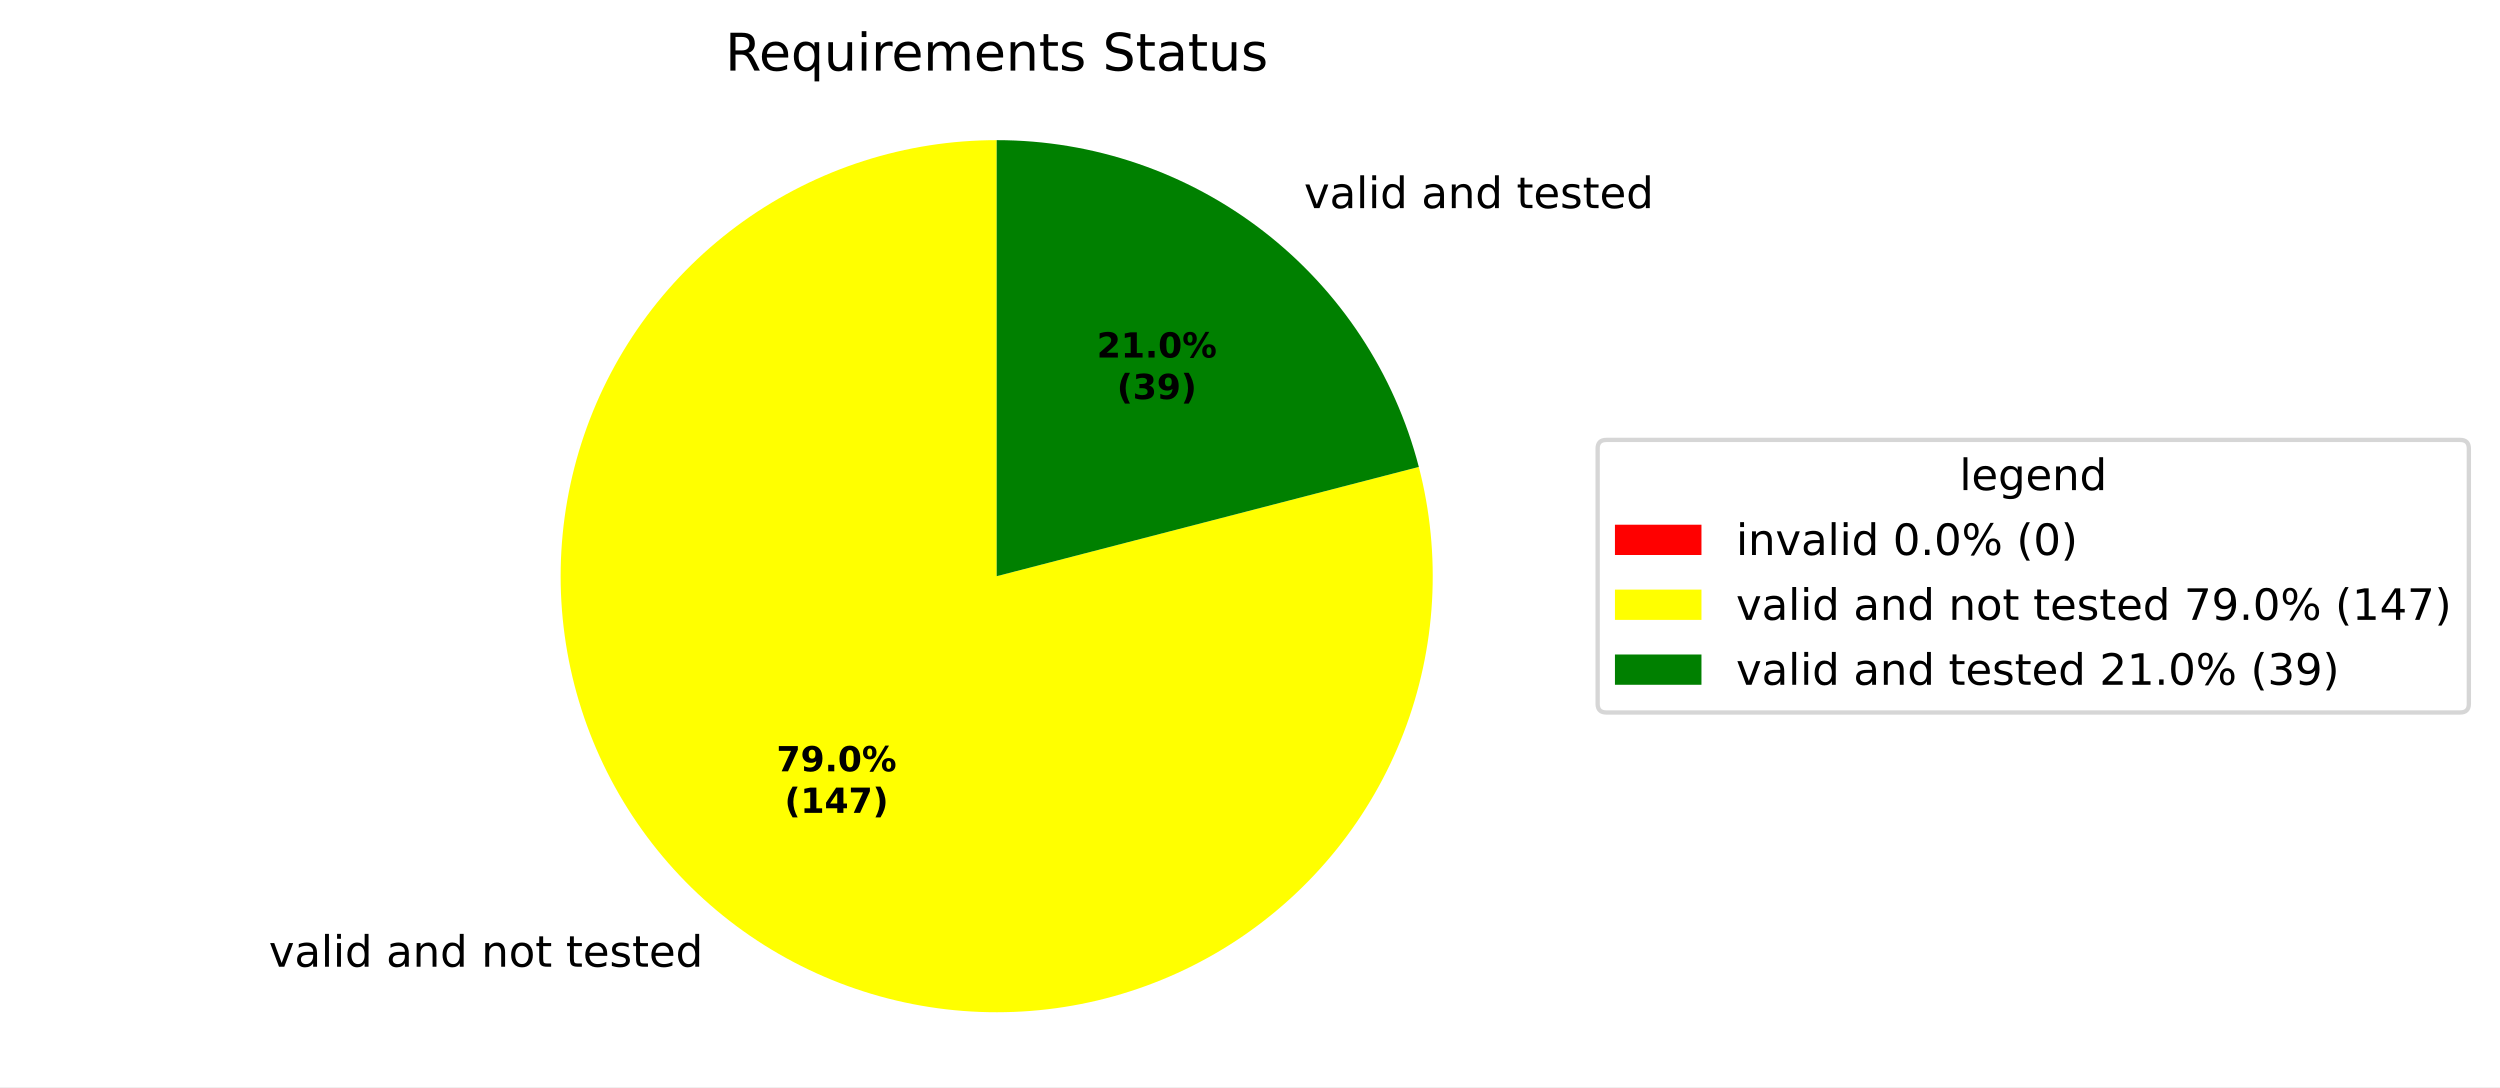
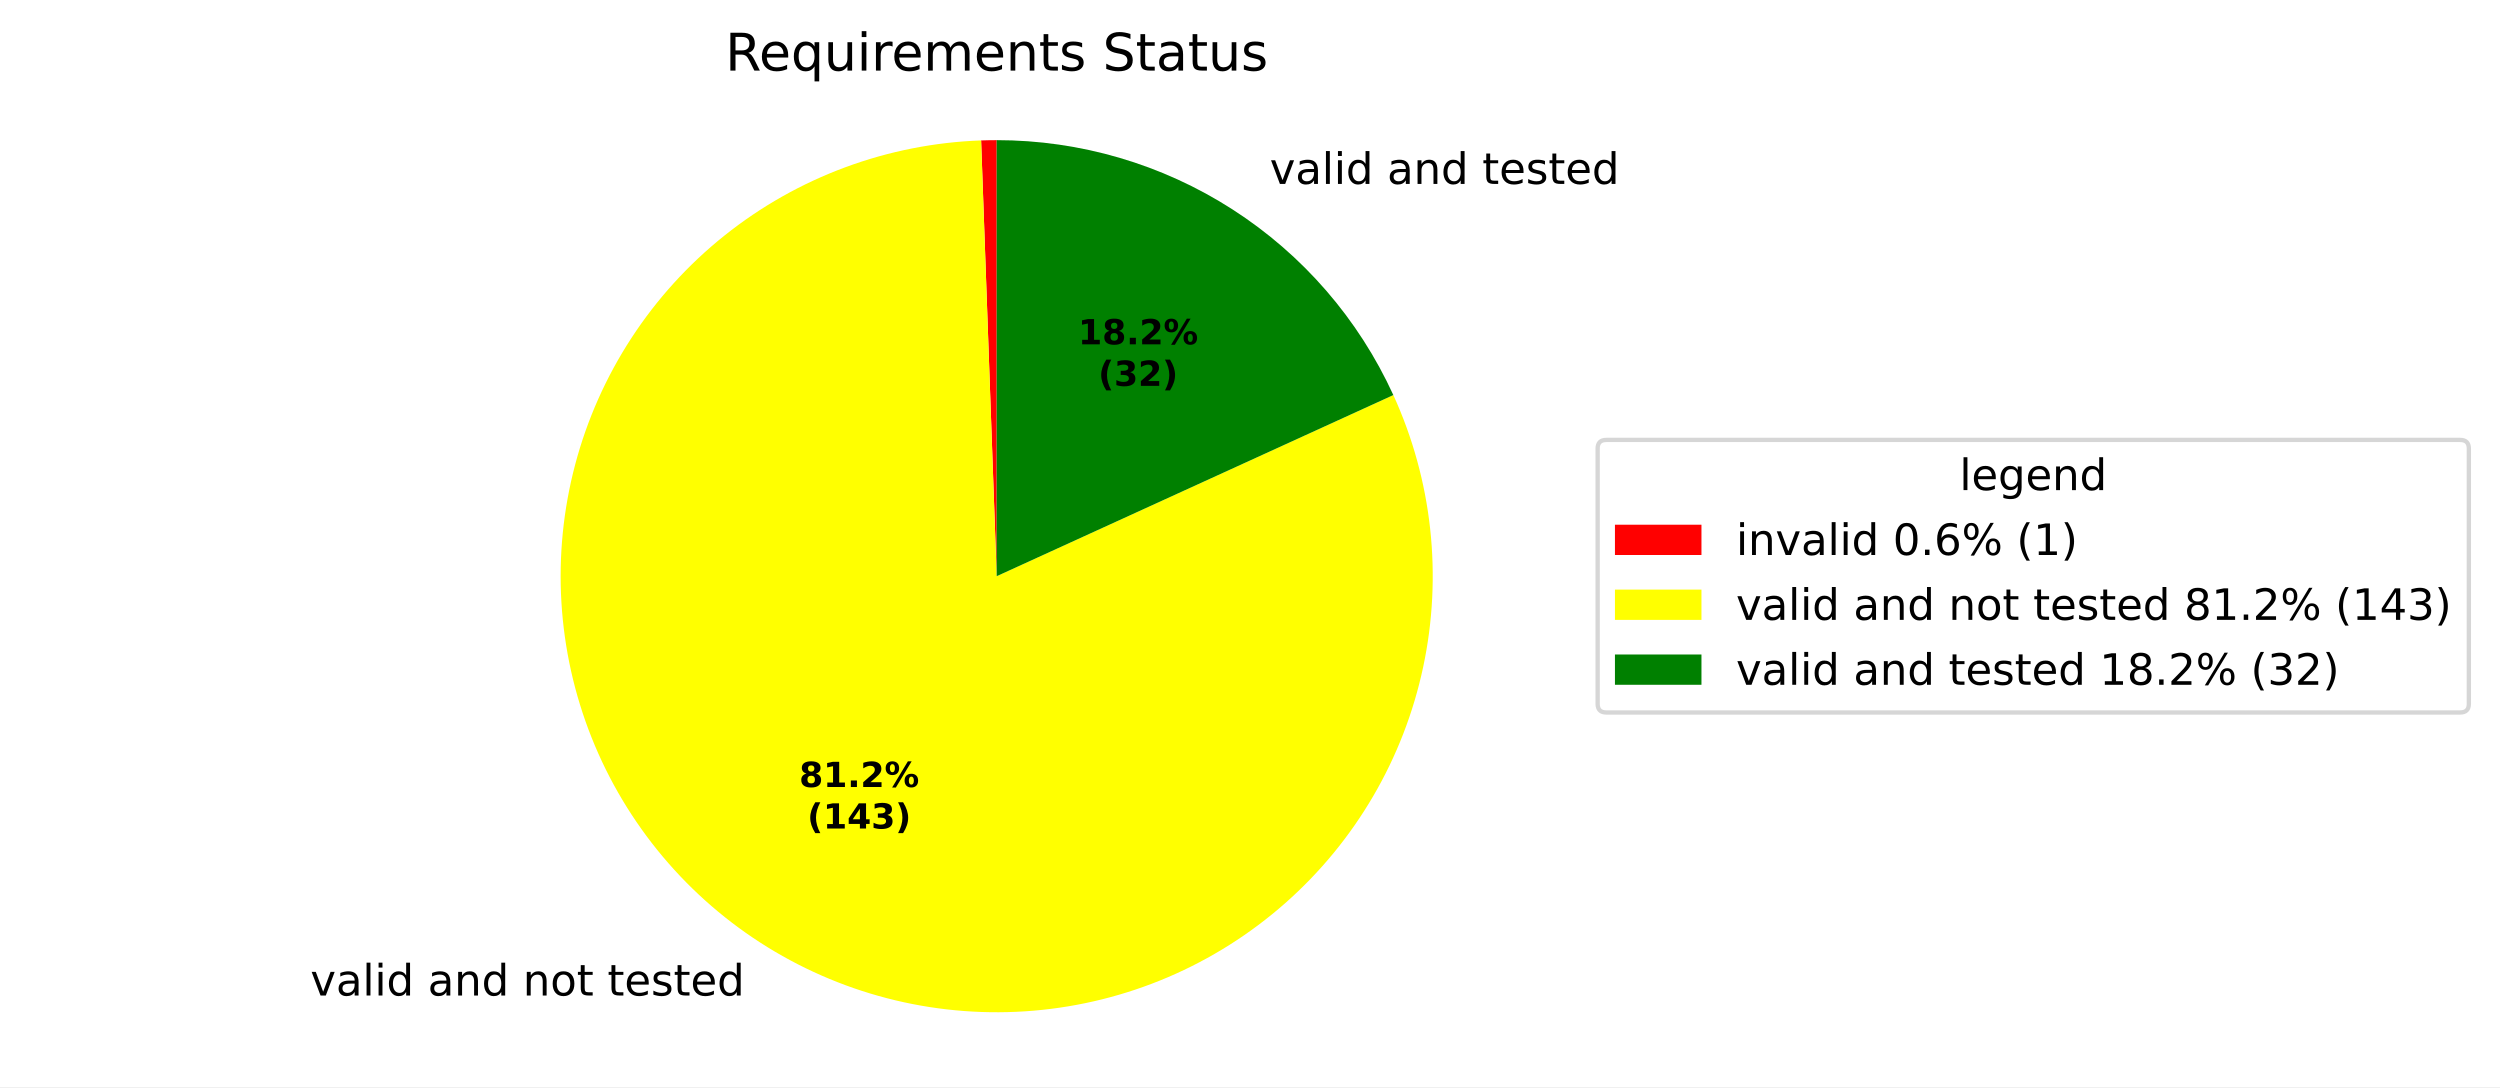
<svg xmlns="http://www.w3.org/2000/svg" xmlns:xlink="http://www.w3.org/1999/xlink" width="577.915pt" height="251.278pt" viewBox="0 0 577.915 251.278" version="1.1">
  <defs>
    <style type="text/css">*{stroke-linejoin: round; stroke-linecap: butt}</style>
  </defs>
  <g id="figure_1">
    <g id="patch_1">
      <path d="M 0 251.278  L 577.915 251.278  L 577.915 0  L 0 0  z " style="fill: #ffffff" />
    </g>
    <g id="axes_1">
      <g id="patch_2">
-         <path d="M 230.4 32.398  C 230.4 32.398 230.4 32.398 230.4 32.398  L 230.4 133.198  z " style="fill: #ff0000" />
+         <path d="M 230.4 32.398  C 229.8 32.398 229.2 32.403 228.601 32.414  C 228.001 32.425 227.402 32.441 226.802 32.462  L 230.4 133.198  z " style="fill: #ff0000" />
      </g>
      <g id="patch_3">
-         <path d="M 230.4 32.398  C 219.951 32.398 209.565 34.023 199.616 37.214  C 189.666 40.405 180.273 45.124 171.773 51.201  C 163.273 57.279 155.77 64.641 149.532 73.024  C 143.294 81.406 138.398 90.708 135.018 100.596  C 131.638 110.483 129.817 120.836 129.618 131.283  C 129.42 141.73 130.847 152.145 133.848 162.153  C 136.85 172.162 141.389 181.643 147.304 190.257  C 153.219 198.871 160.437 206.512 168.7 212.908  C 176.962 219.304 186.17 224.377 195.991 227.943  C 205.812 231.51 216.129 233.528 226.57 233.925  C 237.012 234.322 247.452 233.093 257.515 230.283  C 267.579 227.472 277.145 223.113 285.87 217.363  C 294.594 211.613 302.372 204.542 308.923 196.402  C 315.475 188.262 320.722 179.153 324.474 169.401  C 328.227 159.649 330.441 149.373 331.036 138.941  C 331.632 128.509 330.601 118.048 327.982 107.932  L 230.4 133.198  z " style="fill: #ffff00" />
+         <path d="M 226.802 32.462  C 216.066 32.846 205.459 34.943 195.385 38.675  C 185.31 42.407 175.897 47.726 167.502 54.43  C 159.107 61.133 151.837 69.136 145.968 78.135  C 140.1 87.134 135.707 97.013 132.957 107.399  C 130.208 117.784 129.136 128.543 129.783 139.267  C 130.43 149.991 132.787 160.543 136.765 170.522  C 140.743 180.502 146.291 189.782 153.199 198.01  C 160.107 206.238 168.286 213.31 177.426 218.956  C 186.566 224.602 196.55 228.75 207 231.244  C 217.45 233.738 228.232 234.546 238.936 233.636  C 249.641 232.726 260.132 230.111 270.011 225.889  C 279.89 221.667 289.031 215.893 297.087 208.786  C 305.143 201.678 312.012 193.328 317.432 184.052  C 322.852 174.776 326.754 164.693 328.991 154.185  C 331.228 143.677 331.77 132.879 330.598 122.2  C 329.426 111.52 326.554 101.097 322.091 91.324  L 230.4 133.198  z " style="fill: #ffff00" />
      </g>
      <g id="patch_4">
-         <path d="M 327.982 107.932  C 322.385 86.314 309.759 67.157 292.1 53.488  C 274.441 39.819 252.731 32.398 230.4 32.398  L 230.4 133.198  z " style="fill: #008000" />
+         <path d="M 322.091 91.324  C 314.064 73.749 301.151 58.846 284.897 48.4  C 268.642 37.954 249.722 32.398 230.4 32.398  L 230.4 133.198  z " style="fill: #008000" />
      </g>
      <g id="matplotlib.axis_1" />
      <g id="matplotlib.axis_2" />
      <g id="text_1">
-         <g transform="translate(58.97031 223.4774) scale(0.1 -0.1)">
+         <g transform="translate(68.56885 230.1295) scale(0.1 -0.1)">
          <defs>
            <path id="DejaVuSans-3" transform="scale(0.015625)" />
            <path id="DejaVuSans-59" d="M 191 3500  L 800 3500  L 1894 563  L 2988 3500  L 3597 3500  L 2284 0  L 1503 0  L 191 3500  z " transform="scale(0.015625)" />
            <path id="DejaVuSans-44" d="M 2194 1759  Q 1497 1759 1228 1600  Q 959 1441 959 1056  Q 959 750 1161 570  Q 1363 391 1709 391  Q 2188 391 2477 730  Q 2766 1069 2766 1631  L 2766 1759  L 2194 1759  z M 3341 1997  L 3341 0  L 2766 0  L 2766 531  Q 2569 213 2275 61  Q 1981 -91 1556 -91  Q 1019 -91 701 211  Q 384 513 384 1019  Q 384 1609 779 1909  Q 1175 2209 1959 2209  L 2766 2209  L 2766 2266  Q 2766 2663 2505 2880  Q 2244 3097 1772 3097  Q 1472 3097 1187 3025  Q 903 2953 641 2809  L 641 3341  Q 956 3463 1253 3523  Q 1550 3584 1831 3584  Q 2591 3584 2966 3190  Q 3341 2797 3341 1997  z " transform="scale(0.015625)" />
            <path id="DejaVuSans-4f" d="M 603 4863  L 1178 4863  L 1178 0  L 603 0  L 603 4863  z " transform="scale(0.015625)" />
            <path id="DejaVuSans-4c" d="M 603 3500  L 1178 3500  L 1178 0  L 603 0  L 603 3500  z M 603 4863  L 1178 4863  L 1178 4134  L 603 4134  L 603 4863  z " transform="scale(0.015625)" />
            <path id="DejaVuSans-47" d="M 2906 2969  L 2906 4863  L 3481 4863  L 3481 0  L 2906 0  L 2906 525  Q 2725 213 2448 61  Q 2172 -91 1784 -91  Q 1150 -91 751 415  Q 353 922 353 1747  Q 353 2572 751 3078  Q 1150 3584 1784 3584  Q 2172 3584 2448 3432  Q 2725 3281 2906 2969  z M 947 1747  Q 947 1113 1208 752  Q 1469 391 1925 391  Q 2381 391 2643 752  Q 2906 1113 2906 1747  Q 2906 2381 2643 2742  Q 2381 3103 1925 3103  Q 1469 3103 1208 2742  Q 947 2381 947 1747  z " transform="scale(0.015625)" />
            <path id="DejaVuSans-51" d="M 3513 2113  L 3513 0  L 2938 0  L 2938 2094  Q 2938 2591 2744 2837  Q 2550 3084 2163 3084  Q 1697 3084 1428 2787  Q 1159 2491 1159 1978  L 1159 0  L 581 0  L 581 3500  L 1159 3500  L 1159 2956  Q 1366 3272 1645 3428  Q 1925 3584 2291 3584  Q 2894 3584 3203 3211  Q 3513 2838 3513 2113  z " transform="scale(0.015625)" />
            <path id="DejaVuSans-52" d="M 1959 3097  Q 1497 3097 1228 2736  Q 959 2375 959 1747  Q 959 1119 1226 758  Q 1494 397 1959 397  Q 2419 397 2687 759  Q 2956 1122 2956 1747  Q 2956 2369 2687 2733  Q 2419 3097 1959 3097  z M 1959 3584  Q 2709 3584 3137 3096  Q 3566 2609 3566 1747  Q 3566 888 3137 398  Q 2709 -91 1959 -91  Q 1206 -91 779 398  Q 353 888 353 1747  Q 353 2609 779 3096  Q 1206 3584 1959 3584  z " transform="scale(0.015625)" />
            <path id="DejaVuSans-57" d="M 1172 4494  L 1172 3500  L 2356 3500  L 2356 3053  L 1172 3053  L 1172 1153  Q 1172 725 1289 603  Q 1406 481 1766 481  L 2356 481  L 2356 0  L 1766 0  Q 1100 0 847 248  Q 594 497 594 1153  L 594 3053  L 172 3053  L 172 3500  L 594 3500  L 594 4494  L 1172 4494  z " transform="scale(0.015625)" />
            <path id="DejaVuSans-48" d="M 3597 1894  L 3597 1613  L 953 1613  Q 991 1019 1311 708  Q 1631 397 2203 397  Q 2534 397 2845 478  Q 3156 559 3463 722  L 3463 178  Q 3153 47 2828 -22  Q 2503 -91 2169 -91  Q 1331 -91 842 396  Q 353 884 353 1716  Q 353 2575 817 3079  Q 1281 3584 2069 3584  Q 2775 3584 3186 3129  Q 3597 2675 3597 1894  z M 3022 2063  Q 3016 2534 2758 2815  Q 2500 3097 2075 3097  Q 1594 3097 1305 2825  Q 1016 2553 972 2059  L 3022 2063  z " transform="scale(0.015625)" />
            <path id="DejaVuSans-56" d="M 2834 3397  L 2834 2853  Q 2591 2978 2328 3040  Q 2066 3103 1784 3103  Q 1356 3103 1142 2972  Q 928 2841 928 2578  Q 928 2378 1081 2264  Q 1234 2150 1697 2047  L 1894 2003  Q 2506 1872 2764 1633  Q 3022 1394 3022 966  Q 3022 478 2636 193  Q 2250 -91 1575 -91  Q 1294 -91 989 -36  Q 684 19 347 128  L 347 722  Q 666 556 975 473  Q 1284 391 1588 391  Q 1994 391 2212 530  Q 2431 669 2431 922  Q 2431 1156 2273 1281  Q 2116 1406 1581 1522  L 1381 1569  Q 847 1681 609 1914  Q 372 2147 372 2553  Q 372 3047 722 3315  Q 1072 3584 1716 3584  Q 2034 3584 2315 3537  Q 2597 3491 2834 3397  z " transform="scale(0.015625)" />
          </defs>
          <use xlink:href="#DejaVuSans-3" />
          <use xlink:href="#DejaVuSans-59" transform="translate(31.78125 0)" />
          <use xlink:href="#DejaVuSans-44" transform="translate(90.96875 0)" />
          <use xlink:href="#DejaVuSans-4f" transform="translate(152.25 0)" />
          <use xlink:href="#DejaVuSans-4c" transform="translate(180.0312 0)" />
          <use xlink:href="#DejaVuSans-47" transform="translate(207.8125 0)" />
          <use xlink:href="#DejaVuSans-3" transform="translate(271.2969 0)" />
          <use xlink:href="#DejaVuSans-44" transform="translate(303.0781 0)" />
          <use xlink:href="#DejaVuSans-51" transform="translate(364.3594 0)" />
          <use xlink:href="#DejaVuSans-47" transform="translate(427.7344 0)" />
          <use xlink:href="#DejaVuSans-3" transform="translate(491.2188 0)" />
          <use xlink:href="#DejaVuSans-51" transform="translate(523 0)" />
          <use xlink:href="#DejaVuSans-52" transform="translate(586.375 0)" />
          <use xlink:href="#DejaVuSans-57" transform="translate(647.5625 0)" />
          <use xlink:href="#DejaVuSans-3" transform="translate(686.7656 0)" />
          <use xlink:href="#DejaVuSans-57" transform="translate(718.5469 0)" />
          <use xlink:href="#DejaVuSans-48" transform="translate(757.75 0)" />
          <use xlink:href="#DejaVuSans-56" transform="translate(819.2812 0)" />
          <use xlink:href="#DejaVuSans-57" transform="translate(871.375 0)" />
          <use xlink:href="#DejaVuSans-48" transform="translate(910.5781 0)" />
          <use xlink:href="#DejaVuSans-47" transform="translate(972.1094 0)" />
        </g>
      </g>
      <g id="text_2">
-         <g transform="translate(298.2703 48.11496) scale(0.1 -0.1)">
+         <g transform="translate(290.3463 42.51798) scale(0.1 -0.1)">
          <use xlink:href="#DejaVuSans-3" />
          <use xlink:href="#DejaVuSans-59" transform="translate(31.78125 0)" />
          <use xlink:href="#DejaVuSans-44" transform="translate(90.96875 0)" />
          <use xlink:href="#DejaVuSans-4f" transform="translate(152.25 0)" />
          <use xlink:href="#DejaVuSans-4c" transform="translate(180.0312 0)" />
          <use xlink:href="#DejaVuSans-47" transform="translate(207.8125 0)" />
          <use xlink:href="#DejaVuSans-3" transform="translate(271.2969 0)" />
          <use xlink:href="#DejaVuSans-44" transform="translate(303.0781 0)" />
          <use xlink:href="#DejaVuSans-51" transform="translate(364.3594 0)" />
          <use xlink:href="#DejaVuSans-47" transform="translate(427.7344 0)" />
          <use xlink:href="#DejaVuSans-3" transform="translate(491.2188 0)" />
          <use xlink:href="#DejaVuSans-57" transform="translate(523 0)" />
          <use xlink:href="#DejaVuSans-48" transform="translate(562.2031 0)" />
          <use xlink:href="#DejaVuSans-56" transform="translate(623.7344 0)" />
          <use xlink:href="#DejaVuSans-57" transform="translate(675.8281 0)" />
          <use xlink:href="#DejaVuSans-48" transform="translate(715.0312 0)" />
          <use xlink:href="#DejaVuSans-47" transform="translate(776.5625 0)" />
        </g>
      </g>
      <g id="text_3">
-         <g transform="translate(179.503 178.3016) scale(0.08 -0.08)">
-           <defs>
-             <path id="DejaVuSans-Bold-1a" d="M 428 4666  L 3944 4666  L 3944 3988  L 2125 0  L 953 0  L 2675 3781  L 428 3781  L 428 4666  z " transform="scale(0.015625)" />
-             <path id="DejaVuSans-Bold-1c" d="M 641 103  L 641 966  Q 928 831 1190 764  Q 1453 697 1709 697  Q 2247 697 2547 995  Q 2847 1294 2900 1881  Q 2688 1725 2447 1647  Q 2206 1569 1925 1569  Q 1209 1569 770 1986  Q 331 2403 331 3084  Q 331 3838 820 4291  Q 1309 4744 2131 4744  Q 3044 4744 3544 4128  Q 4044 3513 4044 2388  Q 4044 1231 3459 570  Q 2875 -91 1856 -91  Q 1528 -91 1228 -42  Q 928 6 641 103  z M 2125 2350  Q 2441 2350 2600 2554  Q 2759 2759 2759 3169  Q 2759 3575 2600 3781  Q 2441 3988 2125 3988  Q 1809 3988 1650 3781  Q 1491 3575 1491 3169  Q 1491 2759 1650 2554  Q 1809 2350 2125 2350  z " transform="scale(0.015625)" />
+         <g transform="translate(184.7385 181.93) scale(0.08 -0.08)">
+           <defs>
+             <path id="DejaVuSans-Bold-1b" d="M 2228 2088  Q 1891 2088 1709 1903  Q 1528 1719 1528 1375  Q 1528 1031 1709 848  Q 1891 666 2228 666  Q 2563 666 2741 848  Q 2919 1031 2919 1375  Q 2919 1722 2741 1905  Q 2563 2088 2228 2088  z M 1350 2484  Q 925 2613 709 2878  Q 494 3144 494 3541  Q 494 4131 934 4440  Q 1375 4750 2228 4750  Q 3075 4750 3515 4442  Q 3956 4134 3956 3541  Q 3956 3144 3739 2878  Q 3522 2613 3097 2484  Q 3572 2353 3814 2058  Q 4056 1763 4056 1313  Q 4056 619 3595 264  Q 3134 -91 2228 -91  Q 1319 -91 855 264  Q 391 619 391 1313  Q 391 1763 633 2058  Q 875 2353 1350 2484  z M 1631 3419  Q 1631 3141 1786 2991  Q 1941 2841 2228 2841  Q 2509 2841 2662 2991  Q 2816 3141 2816 3419  Q 2816 3697 2662 3845  Q 2509 3994 2228 3994  Q 1941 3994 1786 3844  Q 1631 3694 1631 3419  z " transform="scale(0.015625)" />
+             <path id="DejaVuSans-Bold-14" d="M 750 831  L 1813 831  L 1813 3847  L 722 3622  L 722 4441  L 1806 4666  L 2950 4666  L 2950 831  L 4013 831  L 4013 0  L 750 0  L 750 831  z " transform="scale(0.015625)" />
            <path id="DejaVuSans-Bold-11" d="M 653 1209  L 1778 1209  L 1778 0  L 653 0  L 653 1209  z " transform="scale(0.015625)" />
-             <path id="DejaVuSans-Bold-13" d="M 2944 2338  Q 2944 3213 2780 3570  Q 2616 3928 2228 3928  Q 1841 3928 1675 3570  Q 1509 3213 1509 2338  Q 1509 1453 1675 1090  Q 1841 728 2228 728  Q 2613 728 2778 1090  Q 2944 1453 2944 2338  z M 4147 2328  Q 4147 1169 3647 539  Q 3147 -91 2228 -91  Q 1306 -91 806 539  Q 306 1169 306 2328  Q 306 3491 806 4120  Q 1306 4750 2228 4750  Q 3147 4750 3647 4120  Q 4147 3491 4147 2328  z " transform="scale(0.015625)" />
+             <path id="DejaVuSans-Bold-15" d="M 1844 884  L 3897 884  L 3897 0  L 506 0  L 506 884  L 2209 2388  Q 2438 2594 2547 2791  Q 2656 2988 2656 3200  Q 2656 3528 2436 3728  Q 2216 3928 1850 3928  Q 1569 3928 1234 3808  Q 900 3688 519 3450  L 519 4475  Q 925 4609 1322 4679  Q 1719 4750 2100 4750  Q 2938 4750 3402 4381  Q 3866 4013 3866 3353  Q 3866 2972 3669 2642  Q 3472 2313 2841 1759  L 1844 884  z " transform="scale(0.015625)" />
            <path id="DejaVuSans-Bold-8" d="M 4959 1925  Q 4738 1925 4616 1733  Q 4494 1541 4494 1184  Q 4494 825 4614 633  Q 4734 441 4959 441  Q 5184 441 5303 633  Q 5422 825 5422 1184  Q 5422 1541 5301 1733  Q 5181 1925 4959 1925  z M 4959 2450  Q 5541 2450 5875 2112  Q 6209 1775 6209 1184  Q 6209 594 5875 251  Q 5541 -91 4959 -91  Q 4378 -91 4042 251  Q 3706 594 3706 1184  Q 3706 1772 4042 2111  Q 4378 2450 4959 2450  z M 2094 -91  L 1403 -91  L 4319 4750  L 5013 4750  L 2094 -91  z M 1453 4750  Q 2034 4750 2367 4411  Q 2700 4072 2700 3481  Q 2700 2891 2367 2550  Q 2034 2209 1453 2209  Q 872 2209 539 2550  Q 206 2891 206 3481  Q 206 4072 539 4411  Q 872 4750 1453 4750  z M 1453 4225  Q 1228 4225 1106 4031  Q 984 3838 984 3481  Q 984 3122 1106 2926  Q 1228 2731 1453 2731  Q 1678 2731 1798 2926  Q 1919 3122 1919 3481  Q 1919 3838 1797 4031  Q 1675 4225 1453 4225  z " transform="scale(0.015625)" />
          </defs>
-           <use xlink:href="#DejaVuSans-Bold-1a" />
-           <use xlink:href="#DejaVuSans-Bold-1c" transform="translate(69.57812 0)" />
+           <use xlink:href="#DejaVuSans-Bold-1b" />
+           <use xlink:href="#DejaVuSans-Bold-14" transform="translate(69.57812 0)" />
          <use xlink:href="#DejaVuSans-Bold-11" transform="translate(139.1562 0)" />
-           <use xlink:href="#DejaVuSans-Bold-13" transform="translate(177.1406 0)" />
+           <use xlink:href="#DejaVuSans-Bold-15" transform="translate(177.1406 0)" />
          <use xlink:href="#DejaVuSans-Bold-8" transform="translate(246.7188 0)" />
        </g>
-         <g transform="translate(181.3742 187.9031) scale(0.08 -0.08)">
+         <g transform="translate(186.6098 191.5316) scale(0.08 -0.08)">
          <defs>
            <path id="DejaVuSans-Bold-b" d="M 2413 -844  L 1484 -844  Q 1006 -72 778 623  Q 550 1319 550 2003  Q 550 2688 779 3389  Q 1009 4091 1484 4856  L 2413 4856  Q 2013 4116 1813 3408  Q 1613 2700 1613 2009  Q 1613 1319 1811 609  Q 2009 -100 2413 -844  z " transform="scale(0.015625)" />
-             <path id="DejaVuSans-Bold-14" d="M 750 831  L 1813 831  L 1813 3847  L 722 3622  L 722 4441  L 1806 4666  L 2950 4666  L 2950 831  L 4013 831  L 4013 0  L 750 0  L 750 831  z " transform="scale(0.015625)" />
            <path id="DejaVuSans-Bold-17" d="M 2356 3675  L 1038 1722  L 2356 1722  L 2356 3675  z M 2156 4666  L 3494 4666  L 3494 1722  L 4159 1722  L 4159 850  L 3494 850  L 3494 0  L 2356 0  L 2356 850  L 288 850  L 288 1881  L 2156 4666  z " transform="scale(0.015625)" />
+             <path id="DejaVuSans-Bold-16" d="M 2981 2516  Q 3453 2394 3698 2092  Q 3944 1791 3944 1325  Q 3944 631 3412 270  Q 2881 -91 1863 -91  Q 1503 -91 1142 -33  Q 781 25 428 141  L 428 1069  Q 766 900 1098 814  Q 1431 728 1753 728  Q 2231 728 2486 893  Q 2741 1059 2741 1369  Q 2741 1688 2480 1852  Q 2219 2016 1709 2016  L 1228 2016  L 1228 2791  L 1734 2791  Q 2188 2791 2409 2933  Q 2631 3075 2631 3366  Q 2631 3634 2415 3781  Q 2200 3928 1806 3928  Q 1516 3928 1219 3862  Q 922 3797 628 3669  L 628 4550  Q 984 4650 1334 4700  Q 1684 4750 2022 4750  Q 2931 4750 3382 4451  Q 3834 4153 3834 3553  Q 3834 3144 3618 2883  Q 3403 2622 2981 2516  z " transform="scale(0.015625)" />
            <path id="DejaVuSans-Bold-c" d="M 513 -844  Q 913 -100 1113 609  Q 1313 1319 1313 2009  Q 1313 2700 1113 3408  Q 913 4116 513 4856  L 1441 4856  Q 1916 4091 2145 3389  Q 2375 2688 2375 2003  Q 2375 1319 2147 623  Q 1919 -72 1441 -844  L 513 -844  z " transform="scale(0.015625)" />
          </defs>
          <use xlink:href="#DejaVuSans-Bold-b" />
          <use xlink:href="#DejaVuSans-Bold-14" transform="translate(45.70312 0)" />
          <use xlink:href="#DejaVuSans-Bold-17" transform="translate(115.2812 0)" />
-           <use xlink:href="#DejaVuSans-Bold-1a" transform="translate(184.8594 0)" />
+           <use xlink:href="#DejaVuSans-Bold-16" transform="translate(184.8594 0)" />
          <use xlink:href="#DejaVuSans-Bold-c" transform="translate(254.4375 0)" />
        </g>
      </g>
      <g id="text_4">
-         <g transform="translate(253.5433 82.64935) scale(0.08 -0.08)">
-           <defs>
-             <path id="DejaVuSans-Bold-15" d="M 1844 884  L 3897 884  L 3897 0  L 506 0  L 506 884  L 2209 2388  Q 2438 2594 2547 2791  Q 2656 2988 2656 3200  Q 2656 3528 2436 3728  Q 2216 3928 1850 3928  Q 1569 3928 1234 3808  Q 900 3688 519 3450  L 519 4475  Q 925 4609 1322 4679  Q 1719 4750 2100 4750  Q 2938 4750 3402 4381  Q 3866 4013 3866 3353  Q 3866 2972 3669 2642  Q 3472 2313 2841 1759  L 1844 884  z " transform="scale(0.015625)" />
-           </defs>
-           <use xlink:href="#DejaVuSans-Bold-15" />
-           <use xlink:href="#DejaVuSans-Bold-14" transform="translate(69.57812 0)" />
+         <g transform="translate(249.2211 79.59646) scale(0.08 -0.08)">
+           <use xlink:href="#DejaVuSans-Bold-14" />
+           <use xlink:href="#DejaVuSans-Bold-1b" transform="translate(69.57812 0)" />
          <use xlink:href="#DejaVuSans-Bold-11" transform="translate(139.1562 0)" />
-           <use xlink:href="#DejaVuSans-Bold-13" transform="translate(177.1406 0)" />
+           <use xlink:href="#DejaVuSans-Bold-15" transform="translate(177.1406 0)" />
          <use xlink:href="#DejaVuSans-Bold-8" transform="translate(246.7188 0)" />
        </g>
-         <g transform="translate(258.1977 92.25092) scale(0.08 -0.08)">
-           <defs>
-             <path id="DejaVuSans-Bold-16" d="M 2981 2516  Q 3453 2394 3698 2092  Q 3944 1791 3944 1325  Q 3944 631 3412 270  Q 2881 -91 1863 -91  Q 1503 -91 1142 -33  Q 781 25 428 141  L 428 1069  Q 766 900 1098 814  Q 1431 728 1753 728  Q 2231 728 2486 893  Q 2741 1059 2741 1369  Q 2741 1688 2480 1852  Q 2219 2016 1709 2016  L 1228 2016  L 1228 2791  L 1734 2791  Q 2188 2791 2409 2933  Q 2631 3075 2631 3366  Q 2631 3634 2415 3781  Q 2200 3928 1806 3928  Q 1516 3928 1219 3862  Q 922 3797 628 3669  L 628 4550  Q 984 4650 1334 4700  Q 1684 4750 2022 4750  Q 2931 4750 3382 4451  Q 3834 4153 3834 3553  Q 3834 3144 3618 2883  Q 3403 2622 2981 2516  z " transform="scale(0.015625)" />
-           </defs>
+         <g transform="translate(253.8755 89.19802) scale(0.08 -0.08)">
          <use xlink:href="#DejaVuSans-Bold-b" />
          <use xlink:href="#DejaVuSans-Bold-16" transform="translate(45.70312 0)" />
-           <use xlink:href="#DejaVuSans-Bold-1c" transform="translate(115.2812 0)" />
+           <use xlink:href="#DejaVuSans-Bold-15" transform="translate(115.2812 0)" />
          <use xlink:href="#DejaVuSans-Bold-c" transform="translate(184.8594 0)" />
        </g>
      </g>
      <g id="text_5">
        <g transform="translate(167.6616 16.31812) scale(0.12 -0.12)">
          <defs>
            <path id="DejaVuSans-35" d="M 2841 2188  Q 3044 2119 3236 1894  Q 3428 1669 3622 1275  L 4263 0  L 3584 0  L 2988 1197  Q 2756 1666 2539 1819  Q 2322 1972 1947 1972  L 1259 1972  L 1259 0  L 628 0  L 628 4666  L 2053 4666  Q 2853 4666 3247 4331  Q 3641 3997 3641 3322  Q 3641 2881 3436 2590  Q 3231 2300 2841 2188  z M 1259 4147  L 1259 2491  L 2053 2491  Q 2509 2491 2742 2702  Q 2975 2913 2975 3322  Q 2975 3731 2742 3939  Q 2509 4147 2053 4147  L 1259 4147  z " transform="scale(0.015625)" />
            <path id="DejaVuSans-54" d="M 947 1747  Q 947 1113 1208 752  Q 1469 391 1925 391  Q 2381 391 2643 752  Q 2906 1113 2906 1747  Q 2906 2381 2643 2742  Q 2381 3103 1925 3103  Q 1469 3103 1208 2742  Q 947 2381 947 1747  z M 2906 525  Q 2725 213 2448 61  Q 2172 -91 1784 -91  Q 1150 -91 751 415  Q 353 922 353 1747  Q 353 2572 751 3078  Q 1150 3584 1784 3584  Q 2172 3584 2448 3432  Q 2725 3281 2906 2969  L 2906 3500  L 3481 3500  L 3481 -1331  L 2906 -1331  L 2906 525  z " transform="scale(0.015625)" />
            <path id="DejaVuSans-58" d="M 544 1381  L 544 3500  L 1119 3500  L 1119 1403  Q 1119 906 1312 657  Q 1506 409 1894 409  Q 2359 409 2629 706  Q 2900 1003 2900 1516  L 2900 3500  L 3475 3500  L 3475 0  L 2900 0  L 2900 538  Q 2691 219 2414 64  Q 2138 -91 1772 -91  Q 1169 -91 856 284  Q 544 659 544 1381  z M 1991 3584  L 1991 3584  z " transform="scale(0.015625)" />
            <path id="DejaVuSans-55" d="M 2631 2963  Q 2534 3019 2420 3045  Q 2306 3072 2169 3072  Q 1681 3072 1420 2755  Q 1159 2438 1159 1844  L 1159 0  L 581 0  L 581 3500  L 1159 3500  L 1159 2956  Q 1341 3275 1631 3429  Q 1922 3584 2338 3584  Q 2397 3584 2469 3576  Q 2541 3569 2628 3553  L 2631 2963  z " transform="scale(0.015625)" />
            <path id="DejaVuSans-50" d="M 3328 2828  Q 3544 3216 3844 3400  Q 4144 3584 4550 3584  Q 5097 3584 5394 3201  Q 5691 2819 5691 2113  L 5691 0  L 5113 0  L 5113 2094  Q 5113 2597 4934 2840  Q 4756 3084 4391 3084  Q 3944 3084 3684 2787  Q 3425 2491 3425 1978  L 3425 0  L 2847 0  L 2847 2094  Q 2847 2600 2669 2842  Q 2491 3084 2119 3084  Q 1678 3084 1418 2786  Q 1159 2488 1159 1978  L 1159 0  L 581 0  L 581 3500  L 1159 3500  L 1159 2956  Q 1356 3278 1631 3431  Q 1906 3584 2284 3584  Q 2666 3584 2933 3390  Q 3200 3197 3328 2828  z " transform="scale(0.015625)" />
            <path id="DejaVuSans-36" d="M 3425 4513  L 3425 3897  Q 3066 4069 2747 4153  Q 2428 4238 2131 4238  Q 1616 4238 1336 4038  Q 1056 3838 1056 3469  Q 1056 3159 1242 3001  Q 1428 2844 1947 2747  L 2328 2669  Q 3034 2534 3370 2195  Q 3706 1856 3706 1288  Q 3706 609 3251 259  Q 2797 -91 1919 -91  Q 1588 -91 1214 -16  Q 841 59 441 206  L 441 856  Q 825 641 1194 531  Q 1563 422 1919 422  Q 2459 422 2753 634  Q 3047 847 3047 1241  Q 3047 1584 2836 1778  Q 2625 1972 2144 2069  L 1759 2144  Q 1053 2284 737 2584  Q 422 2884 422 3419  Q 422 4038 858 4394  Q 1294 4750 2059 4750  Q 2388 4750 2728 4690  Q 3069 4631 3425 4513  z " transform="scale(0.015625)" />
          </defs>
          <use xlink:href="#DejaVuSans-35" />
          <use xlink:href="#DejaVuSans-48" transform="translate(65 0)" />
          <use xlink:href="#DejaVuSans-54" transform="translate(126.5312 0)" />
          <use xlink:href="#DejaVuSans-58" transform="translate(190.0156 0)" />
          <use xlink:href="#DejaVuSans-4c" transform="translate(253.3906 0)" />
          <use xlink:href="#DejaVuSans-55" transform="translate(281.1719 0)" />
          <use xlink:href="#DejaVuSans-48" transform="translate(320.0781 0)" />
          <use xlink:href="#DejaVuSans-50" transform="translate(381.6094 0)" />
          <use xlink:href="#DejaVuSans-48" transform="translate(479.0156 0)" />
          <use xlink:href="#DejaVuSans-51" transform="translate(540.5469 0)" />
          <use xlink:href="#DejaVuSans-57" transform="translate(603.9219 0)" />
          <use xlink:href="#DejaVuSans-56" transform="translate(643.125 0)" />
          <use xlink:href="#DejaVuSans-3" transform="translate(695.2188 0)" />
          <use xlink:href="#DejaVuSans-36" transform="translate(727 0)" />
          <use xlink:href="#DejaVuSans-57" transform="translate(790.4844 0)" />
          <use xlink:href="#DejaVuSans-44" transform="translate(829.6875 0)" />
          <use xlink:href="#DejaVuSans-57" transform="translate(890.9688 0)" />
          <use xlink:href="#DejaVuSans-58" transform="translate(930.1719 0)" />
          <use xlink:href="#DejaVuSans-56" transform="translate(993.5469 0)" />
        </g>
      </g>
      <g id="legend_1">
        <g id="patch_5">
          <path d="M 371.32 164.7  L 568.715 164.7  Q 570.715 164.7 570.715 162.7  L 570.715 103.697  Q 570.715 101.697 568.715 101.697  L 371.32 101.697  Q 369.32 101.697 369.32 103.697  L 369.32 162.7  Q 369.32 164.7 371.32 164.7  z " style="fill: #ffffff; opacity: 0.8; stroke: #cccccc; stroke-linejoin: miter" />
        </g>
        <g id="text_6">
          <g transform="translate(452.9583 113.295) scale(0.1 -0.1)">
            <defs>
              <path id="DejaVuSans-4a" d="M 2906 1791  Q 2906 2416 2648 2759  Q 2391 3103 1925 3103  Q 1463 3103 1205 2759  Q 947 2416 947 1791  Q 947 1169 1205 825  Q 1463 481 1925 481  Q 2391 481 2648 825  Q 2906 1169 2906 1791  z M 3481 434  Q 3481 -459 3084 -895  Q 2688 -1331 1869 -1331  Q 1566 -1331 1297 -1286  Q 1028 -1241 775 -1147  L 775 -588  Q 1028 -725 1275 -790  Q 1522 -856 1778 -856  Q 2344 -856 2625 -561  Q 2906 -266 2906 331  L 2906 616  Q 2728 306 2450 153  Q 2172 0 1784 0  Q 1141 0 747 490  Q 353 981 353 1791  Q 353 2603 747 3093  Q 1141 3584 1784 3584  Q 2172 3584 2450 3431  Q 2728 3278 2906 2969  L 2906 3500  L 3481 3500  L 3481 434  z " transform="scale(0.015625)" />
            </defs>
            <use xlink:href="#DejaVuSans-4f" />
            <use xlink:href="#DejaVuSans-48" transform="translate(27.78125 0)" />
            <use xlink:href="#DejaVuSans-4a" transform="translate(89.3125 0)" />
            <use xlink:href="#DejaVuSans-48" transform="translate(152.7969 0)" />
            <use xlink:href="#DejaVuSans-51" transform="translate(214.3281 0)" />
            <use xlink:href="#DejaVuSans-47" transform="translate(277.7031 0)" />
          </g>
        </g>
        <g id="patch_6">
          <path d="M 373.32 128.296  L 393.32 128.296  L 393.32 121.296  L 373.32 121.296  z " style="fill: #ff0000" />
        </g>
        <g id="text_7">
          <g transform="translate(401.32 128.2958) scale(0.1 -0.1)">
            <defs>
              <path id="DejaVuSans-13" d="M 2034 4250  Q 1547 4250 1301 3770  Q 1056 3291 1056 2328  Q 1056 1369 1301 889  Q 1547 409 2034 409  Q 2525 409 2770 889  Q 3016 1369 3016 2328  Q 3016 3291 2770 3770  Q 2525 4250 2034 4250  z M 2034 4750  Q 2819 4750 3233 4129  Q 3647 3509 3647 2328  Q 3647 1150 3233 529  Q 2819 -91 2034 -91  Q 1250 -91 836 529  Q 422 1150 422 2328  Q 422 3509 836 4129  Q 1250 4750 2034 4750  z " transform="scale(0.015625)" />
              <path id="DejaVuSans-11" d="M 684 794  L 1344 794  L 1344 0  L 684 0  L 684 794  z " transform="scale(0.015625)" />
+               <path id="DejaVuSans-19" d="M 2113 2584  Q 1688 2584 1439 2293  Q 1191 2003 1191 1497  Q 1191 994 1439 701  Q 1688 409 2113 409  Q 2538 409 2786 701  Q 3034 994 3034 1497  Q 3034 2003 2786 2293  Q 2538 2584 2113 2584  z M 3366 4563  L 3366 3988  Q 3128 4100 2886 4159  Q 2644 4219 2406 4219  Q 1781 4219 1451 3797  Q 1122 3375 1075 2522  Q 1259 2794 1537 2939  Q 1816 3084 2150 3084  Q 2853 3084 3261 2657  Q 3669 2231 3669 1497  Q 3669 778 3244 343  Q 2819 -91 2113 -91  Q 1303 -91 875 529  Q 447 1150 447 2328  Q 447 3434 972 4092  Q 1497 4750 2381 4750  Q 2619 4750 2861 4703  Q 3103 4656 3366 4563  z " transform="scale(0.015625)" />
              <path id="DejaVuSans-8" d="M 4653 2053  Q 4381 2053 4226 1822  Q 4072 1591 4072 1178  Q 4072 772 4226 539  Q 4381 306 4653 306  Q 4919 306 5073 539  Q 5228 772 5228 1178  Q 5228 1588 5073 1820  Q 4919 2053 4653 2053  z M 4653 2450  Q 5147 2450 5437 2106  Q 5728 1763 5728 1178  Q 5728 594 5436 251  Q 5144 -91 4653 -91  Q 4153 -91 3862 251  Q 3572 594 3572 1178  Q 3572 1766 3864 2108  Q 4156 2450 4653 2450  z M 1428 4353  Q 1159 4353 1004 4120  Q 850 3888 850 3481  Q 850 3069 1003 2837  Q 1156 2606 1428 2606  Q 1700 2606 1854 2837  Q 2009 3069 2009 3481  Q 2009 3884 1853 4118  Q 1697 4353 1428 4353  z M 4250 4750  L 4750 4750  L 1831 -91  L 1331 -91  L 4250 4750  z M 1428 4750  Q 1922 4750 2215 4408  Q 2509 4066 2509 3481  Q 2509 2891 2217 2550  Q 1925 2209 1428 2209  Q 931 2209 642 2551  Q 353 2894 353 3481  Q 353 4063 643 4406  Q 934 4750 1428 4750  z " transform="scale(0.015625)" />
              <path id="DejaVuSans-b" d="M 1984 4856  Q 1566 4138 1362 3434  Q 1159 2731 1159 2009  Q 1159 1288 1364 580  Q 1569 -128 1984 -844  L 1484 -844  Q 1016 -109 783 600  Q 550 1309 550 2009  Q 550 2706 781 3412  Q 1013 4119 1484 4856  L 1984 4856  z " transform="scale(0.015625)" />
+               <path id="DejaVuSans-14" d="M 794 531  L 1825 531  L 1825 4091  L 703 3866  L 703 4441  L 1819 4666  L 2450 4666  L 2450 531  L 3481 531  L 3481 0  L 794 0  L 794 531  z " transform="scale(0.015625)" />
              <path id="DejaVuSans-c" d="M 513 4856  L 1013 4856  Q 1481 4119 1714 3412  Q 1947 2706 1947 2009  Q 1947 1309 1714 600  Q 1481 -109 1013 -844  L 513 -844  Q 928 -128 1133 580  Q 1338 1288 1338 2009  Q 1338 2731 1133 3434  Q 928 4138 513 4856  z " transform="scale(0.015625)" />
            </defs>
            <use xlink:href="#DejaVuSans-4c" />
            <use xlink:href="#DejaVuSans-51" transform="translate(27.78125 0)" />
            <use xlink:href="#DejaVuSans-59" transform="translate(91.15625 0)" />
            <use xlink:href="#DejaVuSans-44" transform="translate(150.3438 0)" />
            <use xlink:href="#DejaVuSans-4f" transform="translate(211.625 0)" />
            <use xlink:href="#DejaVuSans-4c" transform="translate(239.4062 0)" />
            <use xlink:href="#DejaVuSans-47" transform="translate(267.1875 0)" />
            <use xlink:href="#DejaVuSans-3" transform="translate(330.6719 0)" />
            <use xlink:href="#DejaVuSans-13" transform="translate(362.4531 0)" />
            <use xlink:href="#DejaVuSans-11" transform="translate(426.0781 0)" />
-             <use xlink:href="#DejaVuSans-13" transform="translate(457.8594 0)" />
+             <use xlink:href="#DejaVuSans-19" transform="translate(457.8594 0)" />
            <use xlink:href="#DejaVuSans-8" transform="translate(521.4844 0)" />
            <use xlink:href="#DejaVuSans-3" transform="translate(616.5 0)" />
            <use xlink:href="#DejaVuSans-b" transform="translate(648.2812 0)" />
-             <use xlink:href="#DejaVuSans-13" transform="translate(687.2969 0)" />
+             <use xlink:href="#DejaVuSans-14" transform="translate(687.2969 0)" />
            <use xlink:href="#DejaVuSans-c" transform="translate(750.9219 0)" />
          </g>
        </g>
        <g id="patch_7">
          <path d="M 373.32 143.297  L 393.32 143.297  L 393.32 136.297  L 373.32 136.297  z " style="fill: #ffff00" />
        </g>
        <g id="text_8">
          <g transform="translate(401.32 143.2966) scale(0.1 -0.1)">
            <defs>
-               <path id="DejaVuSans-1a" d="M 525 4666  L 3525 4666  L 3525 4397  L 1831 0  L 1172 0  L 2766 4134  L 525 4134  L 525 4666  z " transform="scale(0.015625)" />
-               <path id="DejaVuSans-1c" d="M 703 97  L 703 672  Q 941 559 1184 500  Q 1428 441 1663 441  Q 2288 441 2617 861  Q 2947 1281 2994 2138  Q 2813 1869 2534 1725  Q 2256 1581 1919 1581  Q 1219 1581 811 2004  Q 403 2428 403 3163  Q 403 3881 828 4315  Q 1253 4750 1959 4750  Q 2769 4750 3195 4129  Q 3622 3509 3622 2328  Q 3622 1225 3098 567  Q 2575 -91 1691 -91  Q 1453 -91 1209 -44  Q 966 3 703 97  z M 1959 2075  Q 2384 2075 2632 2365  Q 2881 2656 2881 3163  Q 2881 3666 2632 3958  Q 2384 4250 1959 4250  Q 1534 4250 1286 3958  Q 1038 3666 1038 3163  Q 1038 2656 1286 2365  Q 1534 2075 1959 2075  z " transform="scale(0.015625)" />
-               <path id="DejaVuSans-14" d="M 794 531  L 1825 531  L 1825 4091  L 703 3866  L 703 4441  L 1819 4666  L 2450 4666  L 2450 531  L 3481 531  L 3481 0  L 794 0  L 794 531  z " transform="scale(0.015625)" />
+               <path id="DejaVuSans-1b" d="M 2034 2216  Q 1584 2216 1326 1975  Q 1069 1734 1069 1313  Q 1069 891 1326 650  Q 1584 409 2034 409  Q 2484 409 2743 651  Q 3003 894 3003 1313  Q 3003 1734 2745 1975  Q 2488 2216 2034 2216  z M 1403 2484  Q 997 2584 770 2862  Q 544 3141 544 3541  Q 544 4100 942 4425  Q 1341 4750 2034 4750  Q 2731 4750 3128 4425  Q 3525 4100 3525 3541  Q 3525 3141 3298 2862  Q 3072 2584 2669 2484  Q 3125 2378 3379 2068  Q 3634 1759 3634 1313  Q 3634 634 3220 271  Q 2806 -91 2034 -91  Q 1263 -91 848 271  Q 434 634 434 1313  Q 434 1759 690 2068  Q 947 2378 1403 2484  z M 1172 3481  Q 1172 3119 1398 2916  Q 1625 2713 2034 2713  Q 2441 2713 2670 2916  Q 2900 3119 2900 3481  Q 2900 3844 2670 4047  Q 2441 4250 2034 4250  Q 1625 4250 1398 4047  Q 1172 3844 1172 3481  z " transform="scale(0.015625)" />
+               <path id="DejaVuSans-15" d="M 1228 531  L 3431 531  L 3431 0  L 469 0  L 469 531  Q 828 903 1448 1529  Q 2069 2156 2228 2338  Q 2531 2678 2651 2914  Q 2772 3150 2772 3378  Q 2772 3750 2511 3984  Q 2250 4219 1831 4219  Q 1534 4219 1204 4116  Q 875 4013 500 3803  L 500 4441  Q 881 4594 1212 4672  Q 1544 4750 1819 4750  Q 2544 4750 2975 4387  Q 3406 4025 3406 3419  Q 3406 3131 3298 2873  Q 3191 2616 2906 2266  Q 2828 2175 2409 1742  Q 1991 1309 1228 531  z " transform="scale(0.015625)" />
              <path id="DejaVuSans-17" d="M 2419 4116  L 825 1625  L 2419 1625  L 2419 4116  z M 2253 4666  L 3047 4666  L 3047 1625  L 3713 1625  L 3713 1100  L 3047 1100  L 3047 0  L 2419 0  L 2419 1100  L 313 1100  L 313 1709  L 2253 4666  z " transform="scale(0.015625)" />
+               <path id="DejaVuSans-16" d="M 2597 2516  Q 3050 2419 3304 2112  Q 3559 1806 3559 1356  Q 3559 666 3084 287  Q 2609 -91 1734 -91  Q 1441 -91 1130 -33  Q 819 25 488 141  L 488 750  Q 750 597 1062 519  Q 1375 441 1716 441  Q 2309 441 2620 675  Q 2931 909 2931 1356  Q 2931 1769 2642 2001  Q 2353 2234 1838 2234  L 1294 2234  L 1294 2753  L 1863 2753  Q 2328 2753 2575 2939  Q 2822 3125 2822 3475  Q 2822 3834 2567 4026  Q 2313 4219 1838 4219  Q 1578 4219 1281 4162  Q 984 4106 628 3988  L 628 4550  Q 988 4650 1302 4700  Q 1616 4750 1894 4750  Q 2613 4750 3031 4423  Q 3450 4097 3450 3541  Q 3450 3153 3228 2886  Q 3006 2619 2597 2516  z " transform="scale(0.015625)" />
            </defs>
            <use xlink:href="#DejaVuSans-59" />
            <use xlink:href="#DejaVuSans-44" transform="translate(59.1875 0)" />
            <use xlink:href="#DejaVuSans-4f" transform="translate(120.4688 0)" />
            <use xlink:href="#DejaVuSans-4c" transform="translate(148.25 0)" />
            <use xlink:href="#DejaVuSans-47" transform="translate(176.0312 0)" />
            <use xlink:href="#DejaVuSans-3" transform="translate(239.5156 0)" />
            <use xlink:href="#DejaVuSans-44" transform="translate(271.2969 0)" />
            <use xlink:href="#DejaVuSans-51" transform="translate(332.5781 0)" />
            <use xlink:href="#DejaVuSans-47" transform="translate(395.9531 0)" />
            <use xlink:href="#DejaVuSans-3" transform="translate(459.4375 0)" />
            <use xlink:href="#DejaVuSans-51" transform="translate(491.2188 0)" />
            <use xlink:href="#DejaVuSans-52" transform="translate(554.5938 0)" />
            <use xlink:href="#DejaVuSans-57" transform="translate(615.7812 0)" />
            <use xlink:href="#DejaVuSans-3" transform="translate(654.9844 0)" />
            <use xlink:href="#DejaVuSans-57" transform="translate(686.7656 0)" />
            <use xlink:href="#DejaVuSans-48" transform="translate(725.9688 0)" />
            <use xlink:href="#DejaVuSans-56" transform="translate(787.5 0)" />
            <use xlink:href="#DejaVuSans-57" transform="translate(839.5938 0)" />
            <use xlink:href="#DejaVuSans-48" transform="translate(878.7969 0)" />
            <use xlink:href="#DejaVuSans-47" transform="translate(940.3281 0)" />
            <use xlink:href="#DejaVuSans-3" transform="translate(1003.812 0)" />
-             <use xlink:href="#DejaVuSans-1a" transform="translate(1035.594 0)" />
-             <use xlink:href="#DejaVuSans-1c" transform="translate(1099.219 0)" />
+             <use xlink:href="#DejaVuSans-1b" transform="translate(1035.594 0)" />
+             <use xlink:href="#DejaVuSans-14" transform="translate(1099.219 0)" />
            <use xlink:href="#DejaVuSans-11" transform="translate(1162.844 0)" />
-             <use xlink:href="#DejaVuSans-13" transform="translate(1194.625 0)" />
+             <use xlink:href="#DejaVuSans-15" transform="translate(1194.625 0)" />
            <use xlink:href="#DejaVuSans-8" transform="translate(1258.25 0)" />
            <use xlink:href="#DejaVuSans-3" transform="translate(1353.266 0)" />
            <use xlink:href="#DejaVuSans-b" transform="translate(1385.047 0)" />
            <use xlink:href="#DejaVuSans-14" transform="translate(1424.062 0)" />
            <use xlink:href="#DejaVuSans-17" transform="translate(1487.688 0)" />
-             <use xlink:href="#DejaVuSans-1a" transform="translate(1551.312 0)" />
+             <use xlink:href="#DejaVuSans-16" transform="translate(1551.312 0)" />
            <use xlink:href="#DejaVuSans-c" transform="translate(1614.938 0)" />
          </g>
        </g>
        <g id="patch_8">
          <path d="M 373.32 158.297  L 393.32 158.297  L 393.32 151.297  L 373.32 151.297  z " style="fill: #008000" />
        </g>
        <g id="text_9">
          <g transform="translate(401.32 158.2973) scale(0.1 -0.1)">
-             <defs>
-               <path id="DejaVuSans-15" d="M 1228 531  L 3431 531  L 3431 0  L 469 0  L 469 531  Q 828 903 1448 1529  Q 2069 2156 2228 2338  Q 2531 2678 2651 2914  Q 2772 3150 2772 3378  Q 2772 3750 2511 3984  Q 2250 4219 1831 4219  Q 1534 4219 1204 4116  Q 875 4013 500 3803  L 500 4441  Q 881 4594 1212 4672  Q 1544 4750 1819 4750  Q 2544 4750 2975 4387  Q 3406 4025 3406 3419  Q 3406 3131 3298 2873  Q 3191 2616 2906 2266  Q 2828 2175 2409 1742  Q 1991 1309 1228 531  z " transform="scale(0.015625)" />
-               <path id="DejaVuSans-16" d="M 2597 2516  Q 3050 2419 3304 2112  Q 3559 1806 3559 1356  Q 3559 666 3084 287  Q 2609 -91 1734 -91  Q 1441 -91 1130 -33  Q 819 25 488 141  L 488 750  Q 750 597 1062 519  Q 1375 441 1716 441  Q 2309 441 2620 675  Q 2931 909 2931 1356  Q 2931 1769 2642 2001  Q 2353 2234 1838 2234  L 1294 2234  L 1294 2753  L 1863 2753  Q 2328 2753 2575 2939  Q 2822 3125 2822 3475  Q 2822 3834 2567 4026  Q 2313 4219 1838 4219  Q 1578 4219 1281 4162  Q 984 4106 628 3988  L 628 4550  Q 988 4650 1302 4700  Q 1616 4750 1894 4750  Q 2613 4750 3031 4423  Q 3450 4097 3450 3541  Q 3450 3153 3228 2886  Q 3006 2619 2597 2516  z " transform="scale(0.015625)" />
-             </defs>
            <use xlink:href="#DejaVuSans-59" />
            <use xlink:href="#DejaVuSans-44" transform="translate(59.1875 0)" />
            <use xlink:href="#DejaVuSans-4f" transform="translate(120.4688 0)" />
            <use xlink:href="#DejaVuSans-4c" transform="translate(148.25 0)" />
            <use xlink:href="#DejaVuSans-47" transform="translate(176.0312 0)" />
            <use xlink:href="#DejaVuSans-3" transform="translate(239.5156 0)" />
            <use xlink:href="#DejaVuSans-44" transform="translate(271.2969 0)" />
            <use xlink:href="#DejaVuSans-51" transform="translate(332.5781 0)" />
            <use xlink:href="#DejaVuSans-47" transform="translate(395.9531 0)" />
            <use xlink:href="#DejaVuSans-3" transform="translate(459.4375 0)" />
            <use xlink:href="#DejaVuSans-57" transform="translate(491.2188 0)" />
            <use xlink:href="#DejaVuSans-48" transform="translate(530.4219 0)" />
            <use xlink:href="#DejaVuSans-56" transform="translate(591.9531 0)" />
            <use xlink:href="#DejaVuSans-57" transform="translate(644.0469 0)" />
            <use xlink:href="#DejaVuSans-48" transform="translate(683.25 0)" />
            <use xlink:href="#DejaVuSans-47" transform="translate(744.7812 0)" />
            <use xlink:href="#DejaVuSans-3" transform="translate(808.2656 0)" />
-             <use xlink:href="#DejaVuSans-15" transform="translate(840.0469 0)" />
-             <use xlink:href="#DejaVuSans-14" transform="translate(903.6719 0)" />
+             <use xlink:href="#DejaVuSans-14" transform="translate(840.0469 0)" />
+             <use xlink:href="#DejaVuSans-1b" transform="translate(903.6719 0)" />
            <use xlink:href="#DejaVuSans-11" transform="translate(967.2969 0)" />
-             <use xlink:href="#DejaVuSans-13" transform="translate(999.0781 0)" />
+             <use xlink:href="#DejaVuSans-15" transform="translate(999.0781 0)" />
            <use xlink:href="#DejaVuSans-8" transform="translate(1062.703 0)" />
            <use xlink:href="#DejaVuSans-3" transform="translate(1157.719 0)" />
            <use xlink:href="#DejaVuSans-b" transform="translate(1189.5 0)" />
            <use xlink:href="#DejaVuSans-16" transform="translate(1228.516 0)" />
-             <use xlink:href="#DejaVuSans-1c" transform="translate(1292.141 0)" />
+             <use xlink:href="#DejaVuSans-15" transform="translate(1292.141 0)" />
            <use xlink:href="#DejaVuSans-c" transform="translate(1355.766 0)" />
          </g>
        </g>
      </g>
    </g>
  </g>
</svg>
